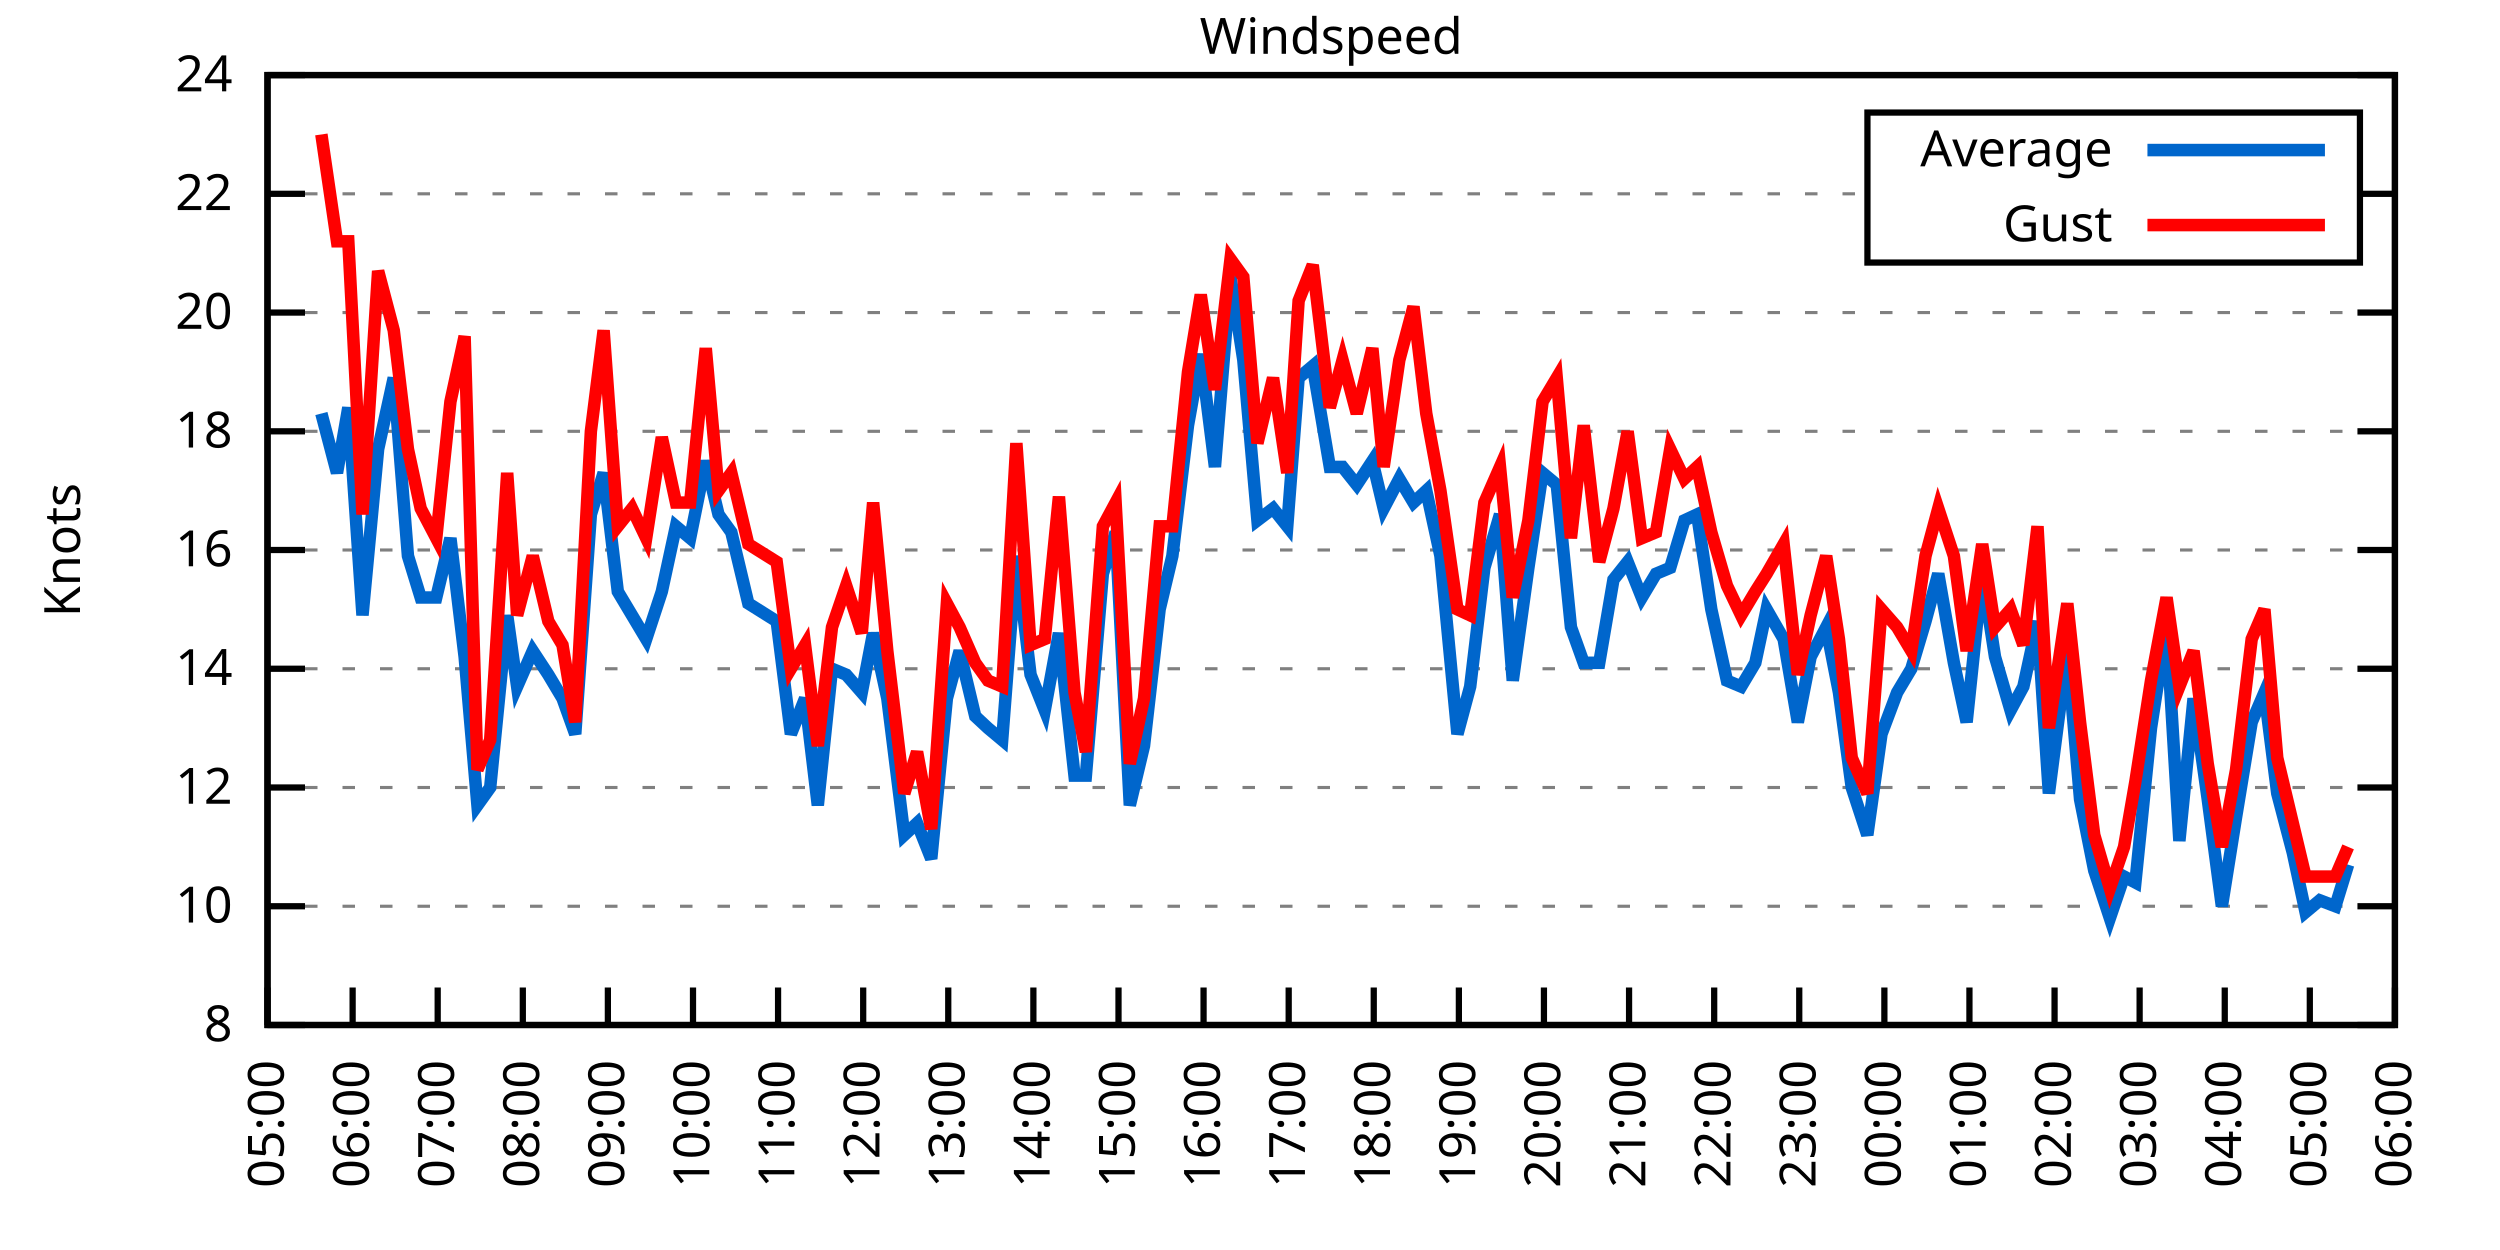
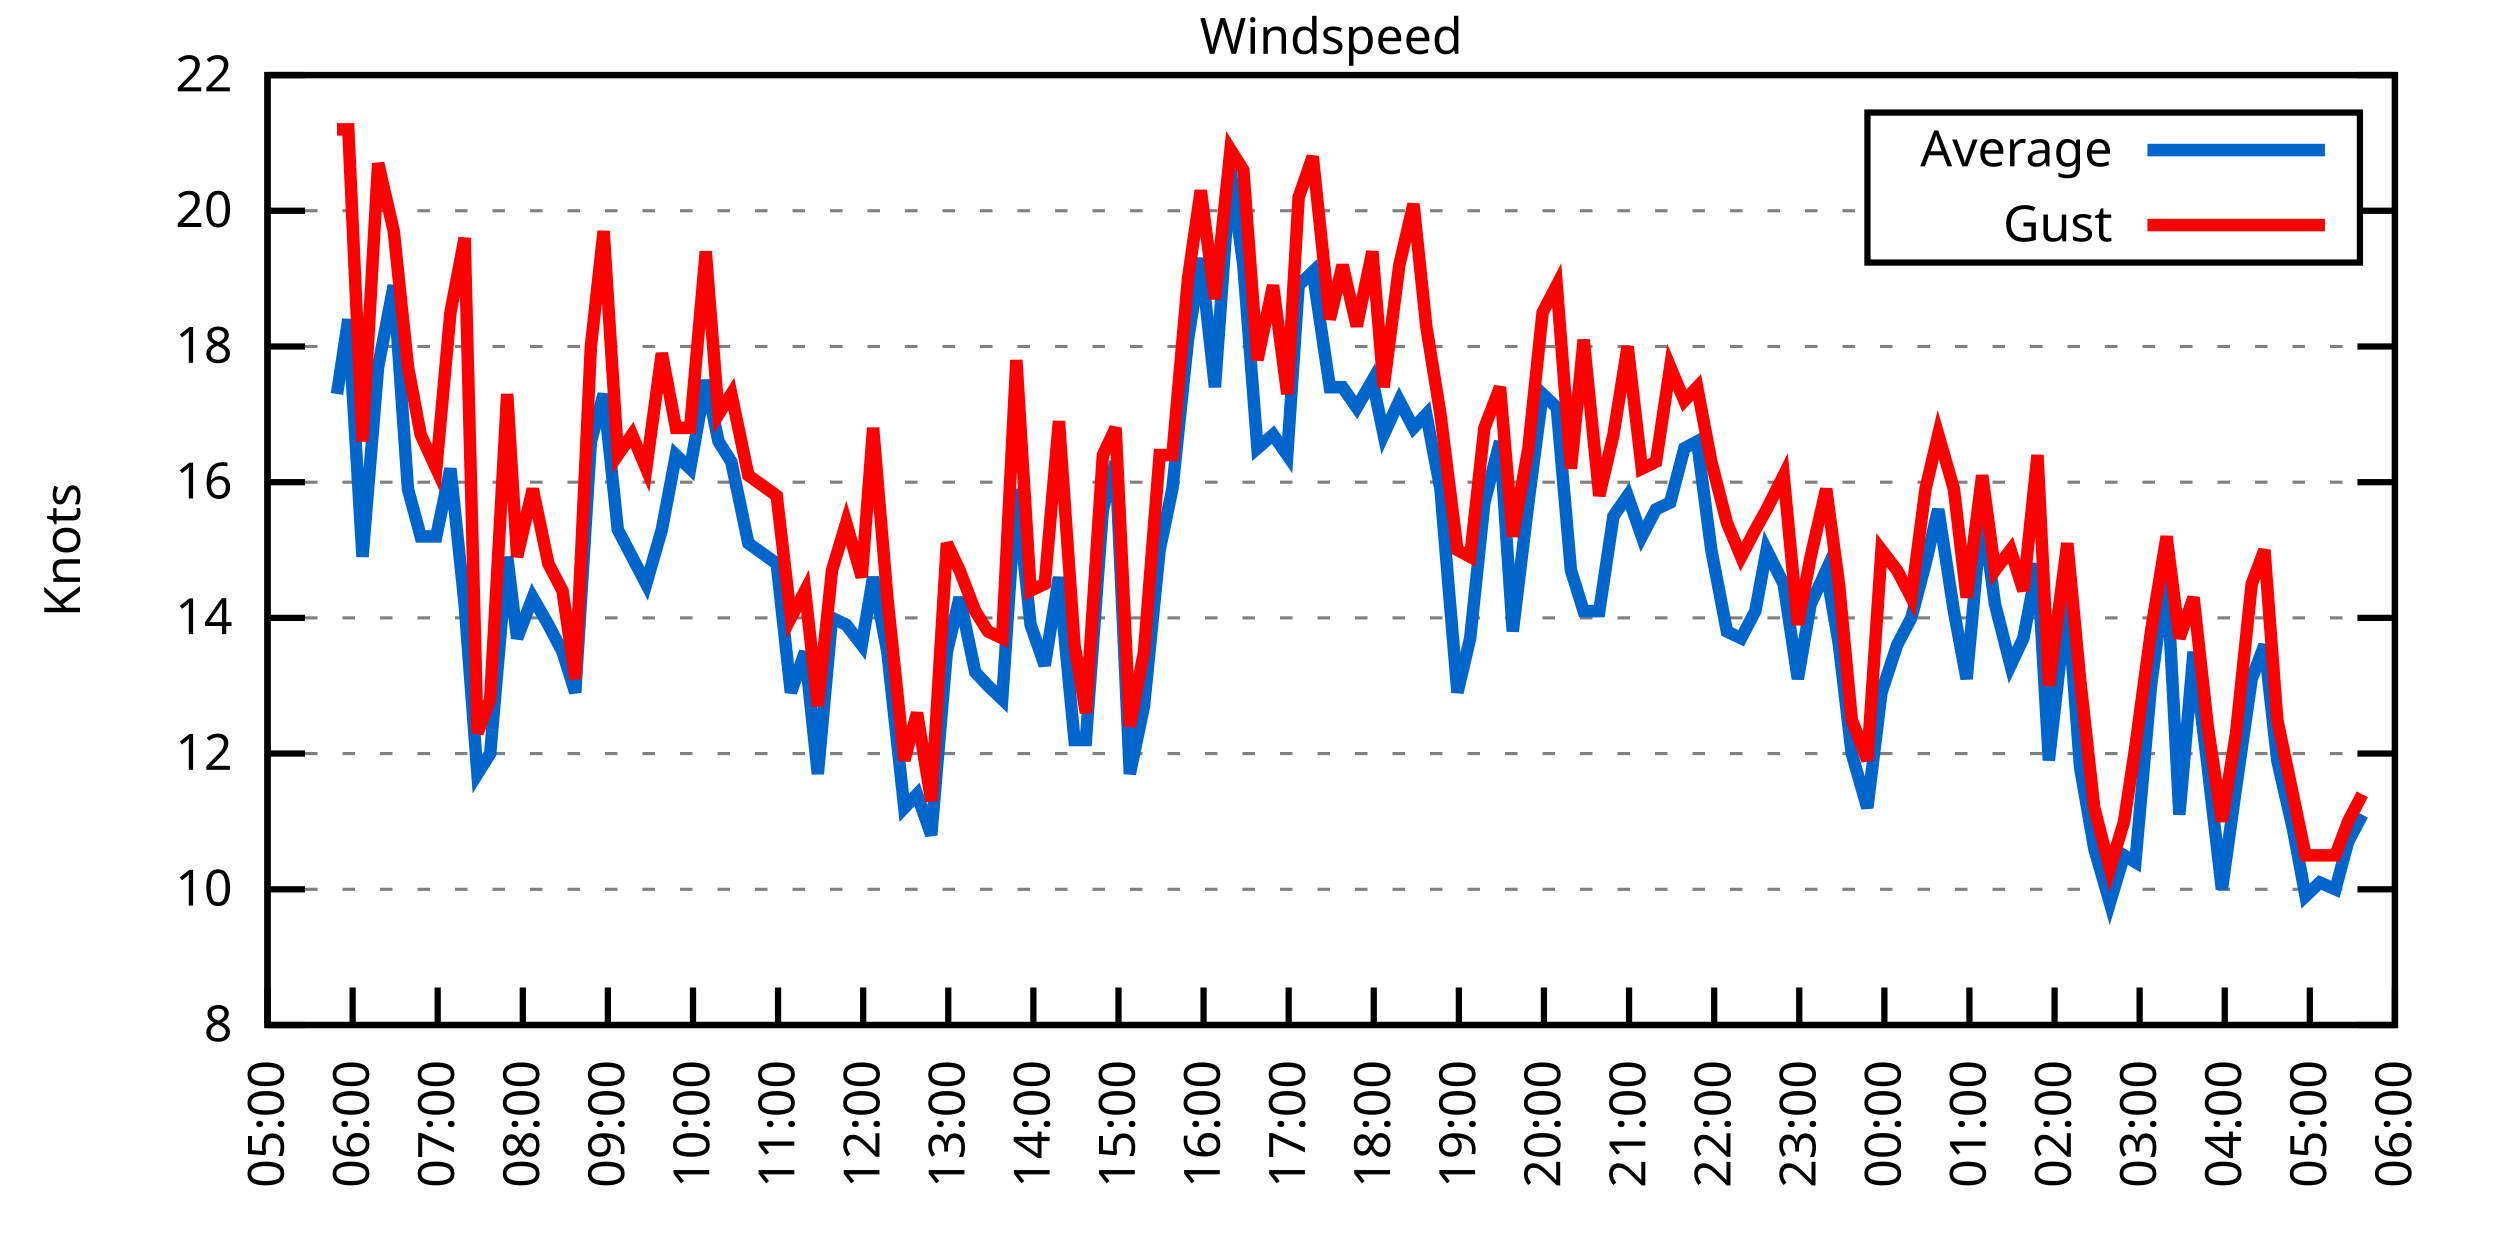
<svg xmlns="http://www.w3.org/2000/svg" xmlns:xlink="http://www.w3.org/1999/xlink" width="400" height="200" viewBox="0 0 400 200">
  <g id="gnuplot_canvas">
    <rect x="0" y="0" width="400" height="200" fill="none" />
    <defs>
      <circle id="gpDot" r="0.5" stroke-width="0.5" stroke="currentColor" />
      <path id="gpPt0" stroke-width="0.333" stroke="currentColor" d="M-1,0 h2 M0,-1 v2" />
      <path id="gpPt1" stroke-width="0.333" stroke="currentColor" d="M-1,-1 L1,1 M1,-1 L-1,1" />
      <path id="gpPt2" stroke-width="0.333" stroke="currentColor" d="M-1,0 L1,0 M0,-1 L0,1 M-1,-1 L1,1 M-1,1 L1,-1" />
      <rect id="gpPt3" stroke-width="0.333" stroke="currentColor" x="-1" y="-1" width="2" height="2" />
      <rect id="gpPt4" stroke-width="0.333" stroke="currentColor" fill="currentColor" x="-1" y="-1" width="2" height="2" />
      <circle id="gpPt5" stroke-width="0.333" stroke="currentColor" cx="0" cy="0" r="1" />
      <use xlink:href="#gpPt5" id="gpPt6" fill="currentColor" stroke="none" />
      <path id="gpPt7" stroke-width="0.333" stroke="currentColor" d="M0,-1.33 L-1.33,0.67 L1.33,0.67 z" />
      <use xlink:href="#gpPt7" id="gpPt8" fill="currentColor" stroke="none" />
      <use xlink:href="#gpPt7" id="gpPt9" stroke="currentColor" transform="rotate(180)" />
      <use xlink:href="#gpPt9" id="gpPt10" fill="currentColor" stroke="none" />
      <use xlink:href="#gpPt3" id="gpPt11" stroke="currentColor" transform="rotate(45)" />
      <use xlink:href="#gpPt11" id="gpPt12" fill="currentColor" stroke="none" />
      <path id="gpPt13" stroke-width="0.333" stroke="currentColor" d="M0,1.330 L1.265,0.411 L0.782,-1.067 L-0.782,-1.076 L-1.265,0.411 z" />
      <use xlink:href="#gpPt13" id="gpPt14" fill="currentColor" stroke="none" />
      <filter id="textbox" filterUnits="objectBoundingBox" x="0" y="0" height="1" width="1">
        <feFlood flood-color="white" flood-opacity="1" result="bgnd" />
        <feComposite in="SourceGraphic" in2="bgnd" operator="atop" />
      </filter>
      <filter id="greybox" filterUnits="objectBoundingBox" x="0" y="0" height="1" width="1">
        <feFlood flood-color="lightgrey" flood-opacity="1" result="grey" />
        <feComposite in="SourceGraphic" in2="grey" operator="atop" />
      </filter>
    </defs>
    <g fill="none" color="white" stroke="currentColor" stroke-width="1.00" stroke-linecap="butt" stroke-linejoin="miter">
</g>
    <g fill="none" color="black" stroke="currentColor" stroke-width="1.00" stroke-linecap="butt" stroke-linejoin="miter">
      <g stroke="none" shape-rendering="crispEdges">
        <polygon fill="rgb(255, 255, 255)" points="42.80,164.00 383.18,164.00 383.18,12.02 42.80,12.02 " />
      </g>
    </g>
    <g fill="none" color="black" stroke="currentColor" stroke-width="1.00" stroke-linecap="butt" stroke-linejoin="miter">
</g>
    <g fill="none" color="black" stroke="black" stroke-width="0.50" stroke-linecap="butt" stroke-linejoin="miter">
</g>
    <g fill="none" color="gray" stroke="currentColor" stroke-width="0.50" stroke-linecap="butt" stroke-linejoin="miter">
      <path stroke="gray" stroke-dasharray="2,4" class="gridline" d="M42.80,164.00 L383.19,164.00  " />
    </g>
    <g fill="none" color="gray" stroke="gray" stroke-width="1.00" stroke-linecap="butt" stroke-linejoin="miter">
</g>
    <g fill="none" color="black" stroke="currentColor" stroke-width="1.00" stroke-linecap="butt" stroke-linejoin="miter">
      <path stroke="black" d="M42.80,164.00 L48.80,164.00 M383.19,164.00 L377.19,164.00  " />
      <g transform="translate(37.20,166.60)" stroke="none" fill="black" font-family="Sans" font-size="8.00" text-anchor="end">
        <text>
          <tspan font-family="Sans"> 8</tspan>
        </text>
      </g>
    </g>
    <g fill="none" color="black" stroke="currentColor" stroke-width="1.00" stroke-linecap="butt" stroke-linejoin="miter">
</g>
    <g fill="none" color="black" stroke="black" stroke-width="0.50" stroke-linecap="butt" stroke-linejoin="miter">
</g>
    <g fill="none" color="gray" stroke="currentColor" stroke-width="0.50" stroke-linecap="butt" stroke-linejoin="miter">
-       <path stroke="gray" stroke-dasharray="2,4" class="gridline" d="M42.80,145.00 L383.19,145.00  " />
-     </g>
-     <g fill="none" color="gray" stroke="gray" stroke-width="1.00" stroke-linecap="butt" stroke-linejoin="miter">
- </g>
-     <g fill="none" color="black" stroke="currentColor" stroke-width="1.00" stroke-linecap="butt" stroke-linejoin="miter">
-       <path stroke="black" d="M42.80,145.00 L48.80,145.00 M383.19,145.00 L377.19,145.00  " />
-       <g transform="translate(37.20,147.60)" stroke="none" fill="black" font-family="Sans" font-size="8.00" text-anchor="end">
+       <path stroke="gray" stroke-dasharray="2,4" class="gridline" d="M42.80,142.29 L383.19,142.29  " />
+     </g>
+     <g fill="none" color="gray" stroke="gray" stroke-width="1.00" stroke-linecap="butt" stroke-linejoin="miter">
+ </g>
+     <g fill="none" color="black" stroke="currentColor" stroke-width="1.00" stroke-linecap="butt" stroke-linejoin="miter">
+       <path stroke="black" d="M42.80,142.29 L48.80,142.29 M383.19,142.29 L377.19,142.29  " />
+       <g transform="translate(37.20,144.89)" stroke="none" fill="black" font-family="Sans" font-size="8.00" text-anchor="end">
        <text>
          <tspan font-family="Sans"> 10</tspan>
        </text>
      </g>
    </g>
    <g fill="none" color="black" stroke="currentColor" stroke-width="1.00" stroke-linecap="butt" stroke-linejoin="miter">
</g>
    <g fill="none" color="black" stroke="black" stroke-width="0.50" stroke-linecap="butt" stroke-linejoin="miter">
</g>
    <g fill="none" color="gray" stroke="currentColor" stroke-width="0.50" stroke-linecap="butt" stroke-linejoin="miter">
-       <path stroke="gray" stroke-dasharray="2,4" class="gridline" d="M42.80,126.00 L383.19,126.00  " />
-     </g>
-     <g fill="none" color="gray" stroke="gray" stroke-width="1.00" stroke-linecap="butt" stroke-linejoin="miter">
- </g>
-     <g fill="none" color="black" stroke="currentColor" stroke-width="1.00" stroke-linecap="butt" stroke-linejoin="miter">
-       <path stroke="black" d="M42.80,126.00 L48.80,126.00 M383.19,126.00 L377.19,126.00  " />
-       <g transform="translate(37.20,128.60)" stroke="none" fill="black" font-family="Sans" font-size="8.00" text-anchor="end">
+       <path stroke="gray" stroke-dasharray="2,4" class="gridline" d="M42.80,120.57 L383.19,120.57  " />
+     </g>
+     <g fill="none" color="gray" stroke="gray" stroke-width="1.00" stroke-linecap="butt" stroke-linejoin="miter">
+ </g>
+     <g fill="none" color="black" stroke="currentColor" stroke-width="1.00" stroke-linecap="butt" stroke-linejoin="miter">
+       <path stroke="black" d="M42.80,120.57 L48.80,120.57 M383.19,120.57 L377.19,120.57  " />
+       <g transform="translate(37.20,123.17)" stroke="none" fill="black" font-family="Sans" font-size="8.00" text-anchor="end">
        <text>
          <tspan font-family="Sans"> 12</tspan>
        </text>
      </g>
    </g>
    <g fill="none" color="black" stroke="currentColor" stroke-width="1.00" stroke-linecap="butt" stroke-linejoin="miter">
</g>
    <g fill="none" color="black" stroke="black" stroke-width="0.50" stroke-linecap="butt" stroke-linejoin="miter">
</g>
    <g fill="none" color="gray" stroke="currentColor" stroke-width="0.50" stroke-linecap="butt" stroke-linejoin="miter">
-       <path stroke="gray" stroke-dasharray="2,4" class="gridline" d="M42.80,107.00 L383.19,107.00  " />
-     </g>
-     <g fill="none" color="gray" stroke="gray" stroke-width="1.00" stroke-linecap="butt" stroke-linejoin="miter">
- </g>
-     <g fill="none" color="black" stroke="currentColor" stroke-width="1.00" stroke-linecap="butt" stroke-linejoin="miter">
-       <path stroke="black" d="M42.80,107.00 L48.80,107.00 M383.19,107.00 L377.19,107.00  " />
-       <g transform="translate(37.20,109.60)" stroke="none" fill="black" font-family="Sans" font-size="8.00" text-anchor="end">
+       <path stroke="gray" stroke-dasharray="2,4" class="gridline" d="M42.80,98.86 L383.19,98.86  " />
+     </g>
+     <g fill="none" color="gray" stroke="gray" stroke-width="1.00" stroke-linecap="butt" stroke-linejoin="miter">
+ </g>
+     <g fill="none" color="black" stroke="currentColor" stroke-width="1.00" stroke-linecap="butt" stroke-linejoin="miter">
+       <path stroke="black" d="M42.80,98.86 L48.80,98.86 M383.19,98.86 L377.19,98.86  " />
+       <g transform="translate(37.20,101.46)" stroke="none" fill="black" font-family="Sans" font-size="8.00" text-anchor="end">
        <text>
          <tspan font-family="Sans"> 14</tspan>
        </text>
      </g>
    </g>
    <g fill="none" color="black" stroke="currentColor" stroke-width="1.00" stroke-linecap="butt" stroke-linejoin="miter">
</g>
    <g fill="none" color="black" stroke="black" stroke-width="0.50" stroke-linecap="butt" stroke-linejoin="miter">
</g>
    <g fill="none" color="gray" stroke="currentColor" stroke-width="0.50" stroke-linecap="butt" stroke-linejoin="miter">
-       <path stroke="gray" stroke-dasharray="2,4" class="gridline" d="M42.80,88.00 L383.19,88.00  " />
-     </g>
-     <g fill="none" color="gray" stroke="gray" stroke-width="1.00" stroke-linecap="butt" stroke-linejoin="miter">
- </g>
-     <g fill="none" color="black" stroke="currentColor" stroke-width="1.00" stroke-linecap="butt" stroke-linejoin="miter">
-       <path stroke="black" d="M42.80,88.00 L48.80,88.00 M383.19,88.00 L377.19,88.00  " />
-       <g transform="translate(37.20,90.60)" stroke="none" fill="black" font-family="Sans" font-size="8.00" text-anchor="end">
+       <path stroke="gray" stroke-dasharray="2,4" class="gridline" d="M42.80,77.15 L383.19,77.15  " />
+     </g>
+     <g fill="none" color="gray" stroke="gray" stroke-width="1.00" stroke-linecap="butt" stroke-linejoin="miter">
+ </g>
+     <g fill="none" color="black" stroke="currentColor" stroke-width="1.00" stroke-linecap="butt" stroke-linejoin="miter">
+       <path stroke="black" d="M42.80,77.15 L48.80,77.15 M383.19,77.15 L377.19,77.15  " />
+       <g transform="translate(37.20,79.75)" stroke="none" fill="black" font-family="Sans" font-size="8.00" text-anchor="end">
        <text>
          <tspan font-family="Sans"> 16</tspan>
        </text>
      </g>
    </g>
    <g fill="none" color="black" stroke="currentColor" stroke-width="1.00" stroke-linecap="butt" stroke-linejoin="miter">
</g>
    <g fill="none" color="black" stroke="black" stroke-width="0.50" stroke-linecap="butt" stroke-linejoin="miter">
</g>
    <g fill="none" color="gray" stroke="currentColor" stroke-width="0.50" stroke-linecap="butt" stroke-linejoin="miter">
-       <path stroke="gray" stroke-dasharray="2,4" class="gridline" d="M42.80,69.01 L383.19,69.01  " />
-     </g>
-     <g fill="none" color="gray" stroke="gray" stroke-width="1.00" stroke-linecap="butt" stroke-linejoin="miter">
- </g>
-     <g fill="none" color="black" stroke="currentColor" stroke-width="1.00" stroke-linecap="butt" stroke-linejoin="miter">
-       <path stroke="black" d="M42.80,69.01 L48.80,69.01 M383.19,69.01 L377.19,69.01  " />
-       <g transform="translate(37.20,71.61)" stroke="none" fill="black" font-family="Sans" font-size="8.00" text-anchor="end">
+       <path stroke="gray" stroke-dasharray="2,4" class="gridline" d="M42.80,55.44 L383.19,55.44  " />
+     </g>
+     <g fill="none" color="gray" stroke="gray" stroke-width="1.00" stroke-linecap="butt" stroke-linejoin="miter">
+ </g>
+     <g fill="none" color="black" stroke="currentColor" stroke-width="1.00" stroke-linecap="butt" stroke-linejoin="miter">
+       <path stroke="black" d="M42.80,55.44 L48.80,55.44 M383.19,55.44 L377.19,55.44  " />
+       <g transform="translate(37.20,58.04)" stroke="none" fill="black" font-family="Sans" font-size="8.00" text-anchor="end">
        <text>
          <tspan font-family="Sans"> 18</tspan>
        </text>
      </g>
    </g>
    <g fill="none" color="black" stroke="currentColor" stroke-width="1.00" stroke-linecap="butt" stroke-linejoin="miter">
</g>
    <g fill="none" color="black" stroke="black" stroke-width="0.50" stroke-linecap="butt" stroke-linejoin="miter">
</g>
    <g fill="none" color="gray" stroke="currentColor" stroke-width="0.50" stroke-linecap="butt" stroke-linejoin="miter">
-       <path stroke="gray" stroke-dasharray="2,4" class="gridline" d="M42.80,50.01 L383.19,50.01  " />
-     </g>
-     <g fill="none" color="gray" stroke="gray" stroke-width="1.00" stroke-linecap="butt" stroke-linejoin="miter">
- </g>
-     <g fill="none" color="black" stroke="currentColor" stroke-width="1.00" stroke-linecap="butt" stroke-linejoin="miter">
-       <path stroke="black" d="M42.80,50.01 L48.80,50.01 M383.19,50.01 L377.19,50.01  " />
-       <g transform="translate(37.20,52.61)" stroke="none" fill="black" font-family="Sans" font-size="8.00" text-anchor="end">
+       <path stroke="gray" stroke-dasharray="2,4" class="gridline" d="M42.80,33.72 L298.79,33.72 M377.59,33.72 L383.19,33.72  " />
+     </g>
+     <g fill="none" color="gray" stroke="gray" stroke-width="1.00" stroke-linecap="butt" stroke-linejoin="miter">
+ </g>
+     <g fill="none" color="black" stroke="currentColor" stroke-width="1.00" stroke-linecap="butt" stroke-linejoin="miter">
+       <path stroke="black" d="M42.80,33.72 L48.80,33.72 M383.19,33.72 L377.19,33.72  " />
+       <g transform="translate(37.20,36.32)" stroke="none" fill="black" font-family="Sans" font-size="8.00" text-anchor="end">
        <text>
          <tspan font-family="Sans"> 20</tspan>
-         </text>
-       </g>
-     </g>
-     <g fill="none" color="black" stroke="currentColor" stroke-width="1.00" stroke-linecap="butt" stroke-linejoin="miter">
- </g>
-     <g fill="none" color="black" stroke="black" stroke-width="0.50" stroke-linecap="butt" stroke-linejoin="miter">
- </g>
-     <g fill="none" color="gray" stroke="currentColor" stroke-width="0.50" stroke-linecap="butt" stroke-linejoin="miter">
-       <path stroke="gray" stroke-dasharray="2,4" class="gridline" d="M42.80,31.01 L298.79,31.01 M377.59,31.01 L383.19,31.01  " />
-     </g>
-     <g fill="none" color="gray" stroke="gray" stroke-width="1.00" stroke-linecap="butt" stroke-linejoin="miter">
- </g>
-     <g fill="none" color="black" stroke="currentColor" stroke-width="1.00" stroke-linecap="butt" stroke-linejoin="miter">
-       <path stroke="black" d="M42.80,31.01 L48.80,31.01 M383.19,31.01 L377.19,31.01  " />
-       <g transform="translate(37.20,33.61)" stroke="none" fill="black" font-family="Sans" font-size="8.00" text-anchor="end">
-         <text>
-           <tspan font-family="Sans"> 22</tspan>
        </text>
      </g>
    </g>
    <g fill="none" color="black" stroke="currentColor" stroke-width="1.00" stroke-linecap="butt" stroke-linejoin="miter">
</g>
    <g fill="none" color="black" stroke="black" stroke-width="0.50" stroke-linecap="butt" stroke-linejoin="miter">
</g>
    <g fill="none" color="gray" stroke="currentColor" stroke-width="0.50" stroke-linecap="butt" stroke-linejoin="miter">
      <path stroke="gray" stroke-dasharray="2,4" class="gridline" d="M42.80,12.01 L383.19,12.01  " />
    </g>
    <g fill="none" color="gray" stroke="gray" stroke-width="1.00" stroke-linecap="butt" stroke-linejoin="miter">
</g>
    <g fill="none" color="black" stroke="currentColor" stroke-width="1.00" stroke-linecap="butt" stroke-linejoin="miter">
      <path stroke="black" d="M42.80,12.01 L48.80,12.01 M383.19,12.01 L377.19,12.01  " />
      <g transform="translate(37.20,14.61)" stroke="none" fill="black" font-family="Sans" font-size="8.00" text-anchor="end">
        <text>
-           <tspan font-family="Sans"> 24</tspan>
+           <tspan font-family="Sans"> 22</tspan>
        </text>
      </g>
    </g>
    <g fill="none" color="black" stroke="currentColor" stroke-width="1.00" stroke-linecap="butt" stroke-linejoin="miter">
      <path stroke="black" d="M42.80,164.00 L42.80,158.00  " />
      <g transform="translate(45.40,169.60) rotate(270.00)" stroke="none" fill="black" font-family="Sans" font-size="8.00" text-anchor="end">
        <text>
          <tspan font-family="Sans">05:00</tspan>
        </text>
      </g>
    </g>
    <g fill="none" color="black" stroke="currentColor" stroke-width="1.00" stroke-linecap="butt" stroke-linejoin="miter">
      <path stroke="black" d="M56.42,164.00 L56.42,158.00  " />
      <g transform="translate(59.02,169.60) rotate(270.00)" stroke="none" fill="black" font-family="Sans" font-size="8.00" text-anchor="end">
        <text>
          <tspan font-family="Sans">06:00</tspan>
        </text>
      </g>
    </g>
    <g fill="none" color="black" stroke="currentColor" stroke-width="1.00" stroke-linecap="butt" stroke-linejoin="miter">
      <path stroke="black" d="M70.03,164.00 L70.03,158.00  " />
      <g transform="translate(72.63,169.60) rotate(270.00)" stroke="none" fill="black" font-family="Sans" font-size="8.00" text-anchor="end">
        <text>
          <tspan font-family="Sans">07:00</tspan>
        </text>
      </g>
    </g>
    <g fill="none" color="black" stroke="currentColor" stroke-width="1.00" stroke-linecap="butt" stroke-linejoin="miter">
      <path stroke="black" d="M83.65,164.00 L83.65,158.00  " />
      <g transform="translate(86.25,169.60) rotate(270.00)" stroke="none" fill="black" font-family="Sans" font-size="8.00" text-anchor="end">
        <text>
          <tspan font-family="Sans">08:00</tspan>
        </text>
      </g>
    </g>
    <g fill="none" color="black" stroke="currentColor" stroke-width="1.00" stroke-linecap="butt" stroke-linejoin="miter">
      <path stroke="black" d="M97.26,164.00 L97.26,158.00  " />
      <g transform="translate(99.86,169.60) rotate(270.00)" stroke="none" fill="black" font-family="Sans" font-size="8.00" text-anchor="end">
        <text>
          <tspan font-family="Sans">09:00</tspan>
        </text>
      </g>
    </g>
    <g fill="none" color="black" stroke="currentColor" stroke-width="1.00" stroke-linecap="butt" stroke-linejoin="miter">
      <path stroke="black" d="M110.88,164.00 L110.88,158.00  " />
      <g transform="translate(113.48,169.60) rotate(270.00)" stroke="none" fill="black" font-family="Sans" font-size="8.00" text-anchor="end">
        <text>
          <tspan font-family="Sans">10:00</tspan>
        </text>
      </g>
    </g>
    <g fill="none" color="black" stroke="currentColor" stroke-width="1.00" stroke-linecap="butt" stroke-linejoin="miter">
      <path stroke="black" d="M124.49,164.00 L124.49,158.00  " />
      <g transform="translate(127.09,169.60) rotate(270.00)" stroke="none" fill="black" font-family="Sans" font-size="8.00" text-anchor="end">
        <text>
          <tspan font-family="Sans">11:00</tspan>
        </text>
      </g>
    </g>
    <g fill="none" color="black" stroke="currentColor" stroke-width="1.00" stroke-linecap="butt" stroke-linejoin="miter">
      <path stroke="black" d="M138.11,164.00 L138.11,158.00  " />
      <g transform="translate(140.71,169.60) rotate(270.00)" stroke="none" fill="black" font-family="Sans" font-size="8.00" text-anchor="end">
        <text>
          <tspan font-family="Sans">12:00</tspan>
        </text>
      </g>
    </g>
    <g fill="none" color="black" stroke="currentColor" stroke-width="1.00" stroke-linecap="butt" stroke-linejoin="miter">
      <path stroke="black" d="M151.72,164.00 L151.72,158.00  " />
      <g transform="translate(154.32,169.60) rotate(270.00)" stroke="none" fill="black" font-family="Sans" font-size="8.00" text-anchor="end">
        <text>
          <tspan font-family="Sans">13:00</tspan>
        </text>
      </g>
    </g>
    <g fill="none" color="black" stroke="currentColor" stroke-width="1.00" stroke-linecap="butt" stroke-linejoin="miter">
      <path stroke="black" d="M165.34,164.00 L165.34,158.00  " />
      <g transform="translate(167.94,169.60) rotate(270.00)" stroke="none" fill="black" font-family="Sans" font-size="8.00" text-anchor="end">
        <text>
          <tspan font-family="Sans">14:00</tspan>
        </text>
      </g>
    </g>
    <g fill="none" color="black" stroke="currentColor" stroke-width="1.00" stroke-linecap="butt" stroke-linejoin="miter">
      <path stroke="black" d="M178.96,164.00 L178.96,158.00  " />
      <g transform="translate(181.56,169.60) rotate(270.00)" stroke="none" fill="black" font-family="Sans" font-size="8.00" text-anchor="end">
        <text>
          <tspan font-family="Sans">15:00</tspan>
        </text>
      </g>
    </g>
    <g fill="none" color="black" stroke="currentColor" stroke-width="1.00" stroke-linecap="butt" stroke-linejoin="miter">
      <path stroke="black" d="M192.57,164.00 L192.57,158.00  " />
      <g transform="translate(195.17,169.60) rotate(270.00)" stroke="none" fill="black" font-family="Sans" font-size="8.00" text-anchor="end">
        <text>
          <tspan font-family="Sans">16:00</tspan>
        </text>
      </g>
    </g>
    <g fill="none" color="black" stroke="currentColor" stroke-width="1.00" stroke-linecap="butt" stroke-linejoin="miter">
      <path stroke="black" d="M206.19,164.00 L206.19,158.00  " />
      <g transform="translate(208.79,169.60) rotate(270.00)" stroke="none" fill="black" font-family="Sans" font-size="8.00" text-anchor="end">
        <text>
          <tspan font-family="Sans">17:00</tspan>
        </text>
      </g>
    </g>
    <g fill="none" color="black" stroke="currentColor" stroke-width="1.00" stroke-linecap="butt" stroke-linejoin="miter">
      <path stroke="black" d="M219.80,164.00 L219.80,158.00  " />
      <g transform="translate(222.40,169.60) rotate(270.00)" stroke="none" fill="black" font-family="Sans" font-size="8.00" text-anchor="end">
        <text>
          <tspan font-family="Sans">18:00</tspan>
        </text>
      </g>
    </g>
    <g fill="none" color="black" stroke="currentColor" stroke-width="1.00" stroke-linecap="butt" stroke-linejoin="miter">
      <path stroke="black" d="M233.42,164.00 L233.42,158.00  " />
      <g transform="translate(236.02,169.60) rotate(270.00)" stroke="none" fill="black" font-family="Sans" font-size="8.00" text-anchor="end">
        <text>
          <tspan font-family="Sans">19:00</tspan>
        </text>
      </g>
    </g>
    <g fill="none" color="black" stroke="currentColor" stroke-width="1.00" stroke-linecap="butt" stroke-linejoin="miter">
      <path stroke="black" d="M247.03,164.00 L247.03,158.00  " />
      <g transform="translate(249.63,169.60) rotate(270.00)" stroke="none" fill="black" font-family="Sans" font-size="8.00" text-anchor="end">
        <text>
          <tspan font-family="Sans">20:00</tspan>
        </text>
      </g>
    </g>
    <g fill="none" color="black" stroke="currentColor" stroke-width="1.00" stroke-linecap="butt" stroke-linejoin="miter">
      <path stroke="black" d="M260.65,164.00 L260.65,158.00  " />
      <g transform="translate(263.25,169.60) rotate(270.00)" stroke="none" fill="black" font-family="Sans" font-size="8.00" text-anchor="end">
        <text>
          <tspan font-family="Sans">21:00</tspan>
        </text>
      </g>
    </g>
    <g fill="none" color="black" stroke="currentColor" stroke-width="1.00" stroke-linecap="butt" stroke-linejoin="miter">
      <path stroke="black" d="M274.27,164.00 L274.27,158.00  " />
      <g transform="translate(276.87,169.60) rotate(270.00)" stroke="none" fill="black" font-family="Sans" font-size="8.00" text-anchor="end">
        <text>
          <tspan font-family="Sans">22:00</tspan>
        </text>
      </g>
    </g>
    <g fill="none" color="black" stroke="currentColor" stroke-width="1.00" stroke-linecap="butt" stroke-linejoin="miter">
      <path stroke="black" d="M287.88,164.00 L287.88,158.00  " />
      <g transform="translate(290.48,169.60) rotate(270.00)" stroke="none" fill="black" font-family="Sans" font-size="8.00" text-anchor="end">
        <text>
          <tspan font-family="Sans">23:00</tspan>
        </text>
      </g>
    </g>
    <g fill="none" color="black" stroke="currentColor" stroke-width="1.00" stroke-linecap="butt" stroke-linejoin="miter">
      <path stroke="black" d="M301.50,164.00 L301.50,158.00  " />
      <g transform="translate(304.10,169.60) rotate(270.00)" stroke="none" fill="black" font-family="Sans" font-size="8.00" text-anchor="end">
        <text>
          <tspan font-family="Sans">00:00</tspan>
        </text>
      </g>
    </g>
    <g fill="none" color="black" stroke="currentColor" stroke-width="1.00" stroke-linecap="butt" stroke-linejoin="miter">
      <path stroke="black" d="M315.11,164.00 L315.11,158.00  " />
      <g transform="translate(317.71,169.60) rotate(270.00)" stroke="none" fill="black" font-family="Sans" font-size="8.00" text-anchor="end">
        <text>
          <tspan font-family="Sans">01:00</tspan>
        </text>
      </g>
    </g>
    <g fill="none" color="black" stroke="currentColor" stroke-width="1.00" stroke-linecap="butt" stroke-linejoin="miter">
      <path stroke="black" d="M328.73,164.00 L328.73,158.00  " />
      <g transform="translate(331.33,169.60) rotate(270.00)" stroke="none" fill="black" font-family="Sans" font-size="8.00" text-anchor="end">
        <text>
          <tspan font-family="Sans">02:00</tspan>
        </text>
      </g>
    </g>
    <g fill="none" color="black" stroke="currentColor" stroke-width="1.00" stroke-linecap="butt" stroke-linejoin="miter">
      <path stroke="black" d="M342.34,164.00 L342.34,158.00  " />
      <g transform="translate(344.94,169.60) rotate(270.00)" stroke="none" fill="black" font-family="Sans" font-size="8.00" text-anchor="end">
        <text>
          <tspan font-family="Sans">03:00</tspan>
        </text>
      </g>
    </g>
    <g fill="none" color="black" stroke="currentColor" stroke-width="1.00" stroke-linecap="butt" stroke-linejoin="miter">
      <path stroke="black" d="M355.96,164.00 L355.96,158.00  " />
      <g transform="translate(358.56,169.60) rotate(270.00)" stroke="none" fill="black" font-family="Sans" font-size="8.00" text-anchor="end">
        <text>
          <tspan font-family="Sans">04:00</tspan>
        </text>
      </g>
    </g>
    <g fill="none" color="black" stroke="currentColor" stroke-width="1.00" stroke-linecap="butt" stroke-linejoin="miter">
      <path stroke="black" d="M369.57,164.00 L369.57,158.00  " />
      <g transform="translate(372.17,169.60) rotate(270.00)" stroke="none" fill="black" font-family="Sans" font-size="8.00" text-anchor="end">
        <text>
          <tspan font-family="Sans">05:00</tspan>
        </text>
      </g>
    </g>
    <g fill="none" color="black" stroke="currentColor" stroke-width="1.00" stroke-linecap="butt" stroke-linejoin="miter">
      <path stroke="black" d="M383.19,164.00 L383.19,158.00  " />
      <g transform="translate(385.79,169.60) rotate(270.00)" stroke="none" fill="black" font-family="Sans" font-size="8.00" text-anchor="end">
        <text>
          <tspan font-family="Sans">06:00</tspan>
        </text>
      </g>
    </g>
    <g fill="none" color="black" stroke="currentColor" stroke-width="1.00" stroke-linecap="butt" stroke-linejoin="miter">
</g>
    <g fill="none" color="black" stroke="currentColor" stroke-width="1.00" stroke-linecap="butt" stroke-linejoin="miter">
      <path stroke="black" d="M42.80,12.01 L42.80,164.00 L383.19,164.00 L383.19,12.01 L42.80,12.01 Z  " />
    </g>
    <g fill="none" color="black" stroke="currentColor" stroke-width="1.00" stroke-linecap="butt" stroke-linejoin="miter">
</g>
    <g fill="none" color="black" stroke="currentColor" stroke-width="1.00" stroke-linecap="butt" stroke-linejoin="miter">
      <path stroke="black" d="M298.79,42.01 L298.79,18.01 L377.59,18.01 L377.59,42.01 L298.79,42.01 Z  " />
    </g>
    <g id="Windspeed_plot_1">
      <g fill="none" color="white" stroke="black" stroke-width="2.00" stroke-linecap="butt" stroke-linejoin="miter">
</g>
      <g fill="none" color="black" stroke="currentColor" stroke-width="2.00" stroke-linecap="butt" stroke-linejoin="miter">
        <g transform="translate(337.99,26.61)" stroke="none" fill="black" font-family="Sans" font-size="8.00" text-anchor="end">
          <text>
            <tspan font-family="Sans">Average</tspan>
          </text>
        </g>
      </g>
      <g fill="none" color="black" stroke="currentColor" stroke-width="2.00" stroke-linecap="butt" stroke-linejoin="miter">
-         <path stroke="rgb(  0, 102, 204)" d="M343.59,24.01 L371.99,24.01 M51.42,66.16 L53.92,75.66 L55.73,65.21 L58.00,98.45 L60.50,71.86 L63.00,60.46   L65.27,88.95 L67.31,95.60 L69.80,95.60 L72.07,86.11 L74.34,105.10 L76.39,128.85 L78.43,126.00 L81.15,98.45   L82.74,109.85 L85.24,104.15 L87.73,107.95 L90.00,111.75 L92.04,117.45 L94.54,82.31 L96.58,75.66 L98.85,94.65   L101.12,98.45 L103.39,102.25 L105.89,94.65 L108.15,84.21 L110.42,86.11 L112.92,73.76 L114.96,82.31 L117.01,85.16   L119.73,96.55 L124.27,99.40 L126.54,117.45 L128.81,111.75 L130.85,128.85 L133.12,107.00 L135.39,107.95 L137.88,110.80   L139.70,101.30 L141.97,111.75 L144.69,133.60 L146.73,131.70 L149.00,137.40 L151.50,111.75 L153.54,104.15 L156.04,114.60   L158.08,116.50 L160.35,118.40 L162.62,88.95 L164.89,107.95 L167.16,113.65 L169.43,101.30 L171.92,124.10 L173.74,124.10   L176.46,91.80 L178.50,85.16 L180.77,128.85 L183.04,119.35 L185.54,97.50 L187.58,88.95 L190.08,68.06 L192.12,56.66   L194.39,74.71 L196.88,44.31 L198.93,57.61 L201.19,83.26 L203.69,81.36 L205.96,84.21 L207.78,60.46 L210.04,58.56   L212.77,74.71 L214.81,74.71 L217.08,77.56 L219.58,73.76 L221.39,81.36 L223.89,76.61 L226.16,80.41 L228.20,78.51   L230.47,88.95 L233.19,117.45 L235.23,109.85 L237.50,90.85 L240.00,82.31 L242.04,108.90 L244.54,90.85 L246.81,75.66   L249.08,77.56 L251.35,100.35 L253.39,106.05 L255.88,106.05 L258.15,92.75 L260.42,89.90 L262.69,95.60 L264.96,91.80   L267.23,90.85 L269.50,83.26 L271.54,82.31 L273.81,97.50 L276.31,108.90 L278.58,109.85 L280.85,106.05 L282.66,97.50   L285.38,102.25 L287.65,115.55 L289.70,105.10 L292.19,100.35 L294.23,110.80 L296.28,126.00 L298.77,133.60 L301.04,117.45   L303.54,110.80 L305.81,107.00 L308.08,99.40 L310.12,91.80 L312.62,106.05 L314.66,115.55 L317.15,91.80 L319.20,105.10   L321.69,113.65 L323.74,109.85 L326.00,99.40 L327.82,126.95 L330.77,104.15 L332.81,127.90 L335.08,139.30 L337.58,146.90   L339.85,140.25 L341.66,141.20 L344.16,116.50 L346.65,100.35 L348.70,134.55 L350.97,111.75 L353.24,127.90 L355.50,145.00   L357.77,130.75 L360.27,115.55 L362.31,110.80 L364.36,126.95 L366.85,136.45 L368.89,145.95 L371.16,144.05 L373.66,145.00   L375.70,138.35  " />
+         <path stroke="rgb(  0, 102, 204)" d="M343.59,24.01 L371.99,24.01 M53.92,63.04 L55.73,51.09 L58.00,89.09 L60.50,58.69 L63.00,45.66 L65.27,78.23   L67.31,85.83 L69.80,85.83 L72.07,74.98 L74.34,96.69 L76.39,123.83 L78.43,120.57 L81.15,89.09 L82.74,102.12   L85.24,95.60 L87.73,99.95 L90.00,104.29 L92.04,110.80 L94.54,70.63 L96.58,63.04 L98.85,84.75 L101.12,89.09   L103.39,93.43 L105.89,84.75 L108.15,72.81 L110.42,74.98 L112.92,60.86 L114.96,70.63 L117.01,73.89 L119.73,86.92   L124.27,90.18 L126.54,110.80 L128.81,104.29 L130.85,123.83 L133.12,98.86 L135.39,99.95 L137.88,103.20 L139.70,92.35   L141.97,104.29 L144.69,129.26 L146.73,127.09 L149.00,133.60 L151.50,104.29 L153.54,95.60 L156.04,107.55 L158.08,109.72   L160.35,111.89 L162.62,78.23 L164.89,99.95 L167.16,106.46 L169.43,92.35 L171.92,118.40 L173.74,118.40 L176.46,81.49   L178.50,73.89 L180.77,123.83 L183.04,112.97 L185.54,88.00 L187.58,78.23 L190.08,54.35 L192.12,41.32 L194.39,61.95   L196.88,27.21 L198.93,42.41 L201.19,71.72 L203.69,69.55 L205.96,72.81 L207.78,45.66 L210.04,43.49 L212.77,61.95   L214.81,61.95 L217.08,65.21 L219.58,60.86 L221.39,69.55 L223.89,64.12 L226.16,68.46 L228.20,66.29 L230.47,78.23   L233.19,110.80 L235.23,102.12 L237.50,80.41 L240.00,70.63 L242.04,101.03 L244.54,80.41 L246.81,63.04 L249.08,65.21   L251.35,91.26 L253.39,97.78 L255.88,97.78 L258.15,82.58 L260.42,79.32 L262.69,85.83 L264.96,81.49 L267.23,80.41   L269.50,71.72 L271.54,70.63 L273.81,88.00 L276.31,101.03 L278.58,102.12 L280.85,97.78 L282.66,88.00 L285.38,93.43   L287.65,108.63 L289.70,96.69 L292.19,91.26 L294.23,103.20 L296.28,120.57 L298.77,129.26 L301.04,110.80 L303.54,103.20   L305.81,98.86 L308.08,90.18 L310.12,81.49 L312.62,97.78 L314.66,108.63 L317.15,81.49 L319.20,96.69 L321.69,106.46   L323.74,102.12 L326.00,90.18 L327.82,121.66 L330.77,95.60 L332.81,122.75 L335.08,135.77 L337.58,144.46 L339.85,136.86   L341.66,137.94 L344.16,109.72 L346.65,91.26 L348.70,130.35 L350.97,104.29 L353.24,122.75 L355.50,142.29 L357.77,126.00   L360.27,108.63 L362.31,103.20 L364.36,121.66 L366.85,132.52 L368.89,143.37 L371.16,141.20 L373.66,142.29 L375.70,134.69   L377.97,130.35  " />
      </g>
    </g>
    <g id="Windspeed_plot_2">
      <g fill="none" color="black" stroke="currentColor" stroke-width="2.00" stroke-linecap="butt" stroke-linejoin="miter">
        <g transform="translate(337.99,38.61)" stroke="none" fill="black" font-family="Sans" font-size="8.00" text-anchor="end">
          <text>
            <tspan font-family="Sans">Gust</tspan>
          </text>
        </g>
      </g>
      <g fill="none" color="black" stroke="currentColor" stroke-width="2.00" stroke-linecap="butt" stroke-linejoin="miter">
-         <path stroke="rgb(255,   0,   0)" d="M343.59,36.01 L371.99,36.01 M51.42,21.51 L53.92,38.61 L55.73,38.61 L58.00,82.31 L60.50,43.36 L63.00,52.86   L65.27,71.86 L67.31,81.36 L69.80,86.11 L72.07,64.26 L74.34,53.81 L76.39,123.15 L78.43,118.40 L81.15,75.66   L82.74,98.45 L85.24,88.95 L87.73,99.40 L90.00,103.20 L92.04,115.55 L94.54,69.01 L96.58,52.86 L98.85,84.21   L101.12,81.36 L103.39,86.11 L105.89,69.96 L108.15,80.41 L110.42,80.41 L112.92,55.71 L114.96,78.51 L117.01,75.66   L119.73,87.06 L124.27,89.90 L126.54,107.00 L128.81,103.20 L130.85,119.35 L133.12,100.35 L135.39,93.70 L137.88,101.30   L139.70,80.41 L141.97,104.15 L144.69,126.95 L146.73,120.30 L149.00,132.65 L151.50,96.55 L153.54,100.35 L156.04,106.05   L158.08,108.90 L160.35,109.85 L162.62,70.91 L164.89,103.20 L167.16,102.25 L169.43,79.46 L171.92,110.80 L173.74,120.30   L176.46,84.21 L178.50,80.41 L180.77,122.20 L183.04,111.75 L185.54,84.21 L187.58,84.21 L190.08,59.51 L192.12,47.16   L194.39,62.36 L196.88,41.46 L198.93,44.31 L201.19,70.91 L203.69,60.46 L205.96,75.66 L207.78,48.11 L210.04,42.41   L212.77,65.21 L214.81,57.61 L217.08,66.16 L219.58,55.71 L221.39,74.71 L223.89,57.61 L226.16,49.06 L228.20,66.16   L230.47,78.51 L233.19,97.50 L235.23,98.45 L237.50,80.41 L240.00,74.71 L242.04,95.60 L244.54,83.26 L246.81,64.26   L249.08,60.46 L251.35,86.11 L253.39,68.06 L255.88,89.90 L258.15,81.36 L260.42,69.01 L262.69,86.11 L264.96,85.16   L267.23,71.86 L269.50,76.61 L271.54,74.71 L273.81,85.16 L276.31,93.70 L278.58,98.45 L280.85,94.65 L282.66,91.80   L285.38,87.06 L287.65,107.95 L289.70,98.45 L292.19,88.95 L294.23,102.25 L296.28,121.25 L298.77,126.95 L301.04,97.50   L303.54,100.35 L305.81,104.15 L308.08,88.95 L310.12,81.36 L312.62,88.95 L314.66,104.15 L317.15,87.06 L319.20,100.35   L321.69,97.50 L323.74,103.20 L326.00,84.21 L327.82,116.50 L330.77,96.55 L332.81,115.55 L335.08,133.60 L337.58,142.15   L339.85,135.50 L341.66,125.05 L344.16,108.90 L346.65,95.60 L348.70,109.85 L350.97,104.15 L353.24,122.20 L355.50,135.50   L357.77,123.15 L360.27,102.25 L362.31,97.50 L364.36,121.25 L366.85,131.70 L368.89,140.25 L371.16,140.25 L373.66,140.25   L375.70,135.50  " />
+         <path stroke="rgb(255,   0,   0)" d="M343.59,36.01 L371.99,36.01 M53.92,20.70 L55.73,20.70 L58.00,70.63 L60.50,26.12 L63.00,36.98 L65.27,58.69   L67.31,69.55 L69.80,74.98 L72.07,50.01 L74.34,38.07 L76.39,117.32 L78.43,111.89 L81.15,63.04 L82.74,89.09   L85.24,78.23 L87.73,90.18 L90.00,94.52 L92.04,108.63 L94.54,55.44 L96.58,36.98 L98.85,72.81 L101.12,69.55   L103.39,74.98 L105.89,56.52 L108.15,68.46 L110.42,68.46 L112.92,40.24 L114.96,66.29 L117.01,63.04 L119.73,76.06   L124.27,79.32 L126.54,98.86 L128.81,94.52 L130.85,112.97 L133.12,91.26 L135.39,83.66 L137.88,92.35 L139.70,68.46   L141.97,95.60 L144.69,121.66 L146.73,114.06 L149.00,128.17 L151.50,86.92 L153.54,91.26 L156.04,97.78 L158.08,101.03   L160.35,102.12 L162.62,57.61 L164.89,94.52 L167.16,93.43 L169.43,67.38 L171.92,103.20 L173.74,114.06 L176.46,72.81   L178.50,68.46 L180.77,116.23 L183.04,104.29 L185.54,72.81 L187.58,72.81 L190.08,44.58 L192.12,30.47 L194.39,47.84   L196.88,23.95 L198.93,27.21 L201.19,57.61 L203.69,45.66 L205.96,63.04 L207.78,31.55 L210.04,25.04 L212.77,51.09   L214.81,42.41 L217.08,52.18 L219.58,40.24 L221.39,61.95 L223.89,42.41 L226.16,32.64 L228.20,52.18 L230.47,66.29   L233.19,88.00 L235.23,89.09 L237.50,68.46 L240.00,61.95 L242.04,85.83 L244.54,71.72 L246.81,50.01 L249.08,45.66   L251.35,74.98 L253.39,54.35 L255.88,79.32 L258.15,69.55 L260.42,55.44 L262.69,74.98 L264.96,73.89 L267.23,58.69   L269.50,64.12 L271.54,61.95 L273.81,73.89 L276.31,83.66 L278.58,89.09 L280.85,84.75 L282.66,81.49 L285.38,76.06   L287.65,99.95 L289.70,89.09 L292.19,78.23 L294.23,93.43 L296.28,115.15 L298.77,121.66 L301.04,88.00 L303.54,91.26   L305.81,95.60 L308.08,78.23 L310.12,69.55 L312.62,78.23 L314.66,95.60 L317.15,76.06 L319.20,91.26 L321.69,88.00   L323.74,94.52 L326.00,72.81 L327.82,109.72 L330.77,86.92 L332.81,108.63 L335.08,129.26 L337.58,139.03 L339.85,131.43   L341.66,119.49 L344.16,101.03 L346.65,85.83 L348.70,102.12 L350.97,95.60 L353.24,116.23 L355.50,131.43 L357.77,117.32   L360.27,93.43 L362.31,88.00 L364.36,115.15 L366.85,127.09 L368.89,136.86 L371.16,136.86 L373.66,136.86 L375.70,131.43   L377.97,127.09  " />
      </g>
    </g>
    <g fill="none" color="black" stroke="currentColor" stroke-width="2.00" stroke-linecap="butt" stroke-linejoin="miter">
</g>
    <g fill="none" color="black" stroke="black" stroke-width="1.00" stroke-linecap="butt" stroke-linejoin="miter">
</g>
    <g fill="none" color="black" stroke="currentColor" stroke-width="1.00" stroke-linecap="butt" stroke-linejoin="miter">
      <path stroke="black" d="M42.80,12.01 L42.80,164.00 L383.19,164.00 L383.19,12.01 L42.80,12.01 Z  " />
      <g transform="translate(12.80,88.01) rotate(270.00)" stroke="none" fill="black" font-family="Sans" font-size="8.00" text-anchor="middle">
        <text>
          <tspan font-family="Sans">Knots</tspan>
        </text>
      </g>
    </g>
    <g fill="none" color="black" stroke="currentColor" stroke-width="1.00" stroke-linecap="butt" stroke-linejoin="miter">
</g>
    <g fill="none" color="black" stroke="currentColor" stroke-width="1.00" stroke-linecap="butt" stroke-linejoin="miter">
      <g transform="translate(212.99,8.61)" stroke="none" fill="black" font-family="Sans" font-size="8.00" text-anchor="middle">
        <text>
          <tspan font-family="Sans">Windspeed</tspan>
        </text>
      </g>
    </g>
    <g fill="none" color="black" stroke="currentColor" stroke-width="1.00" stroke-linecap="butt" stroke-linejoin="miter">
</g>
  </g>
</svg>
